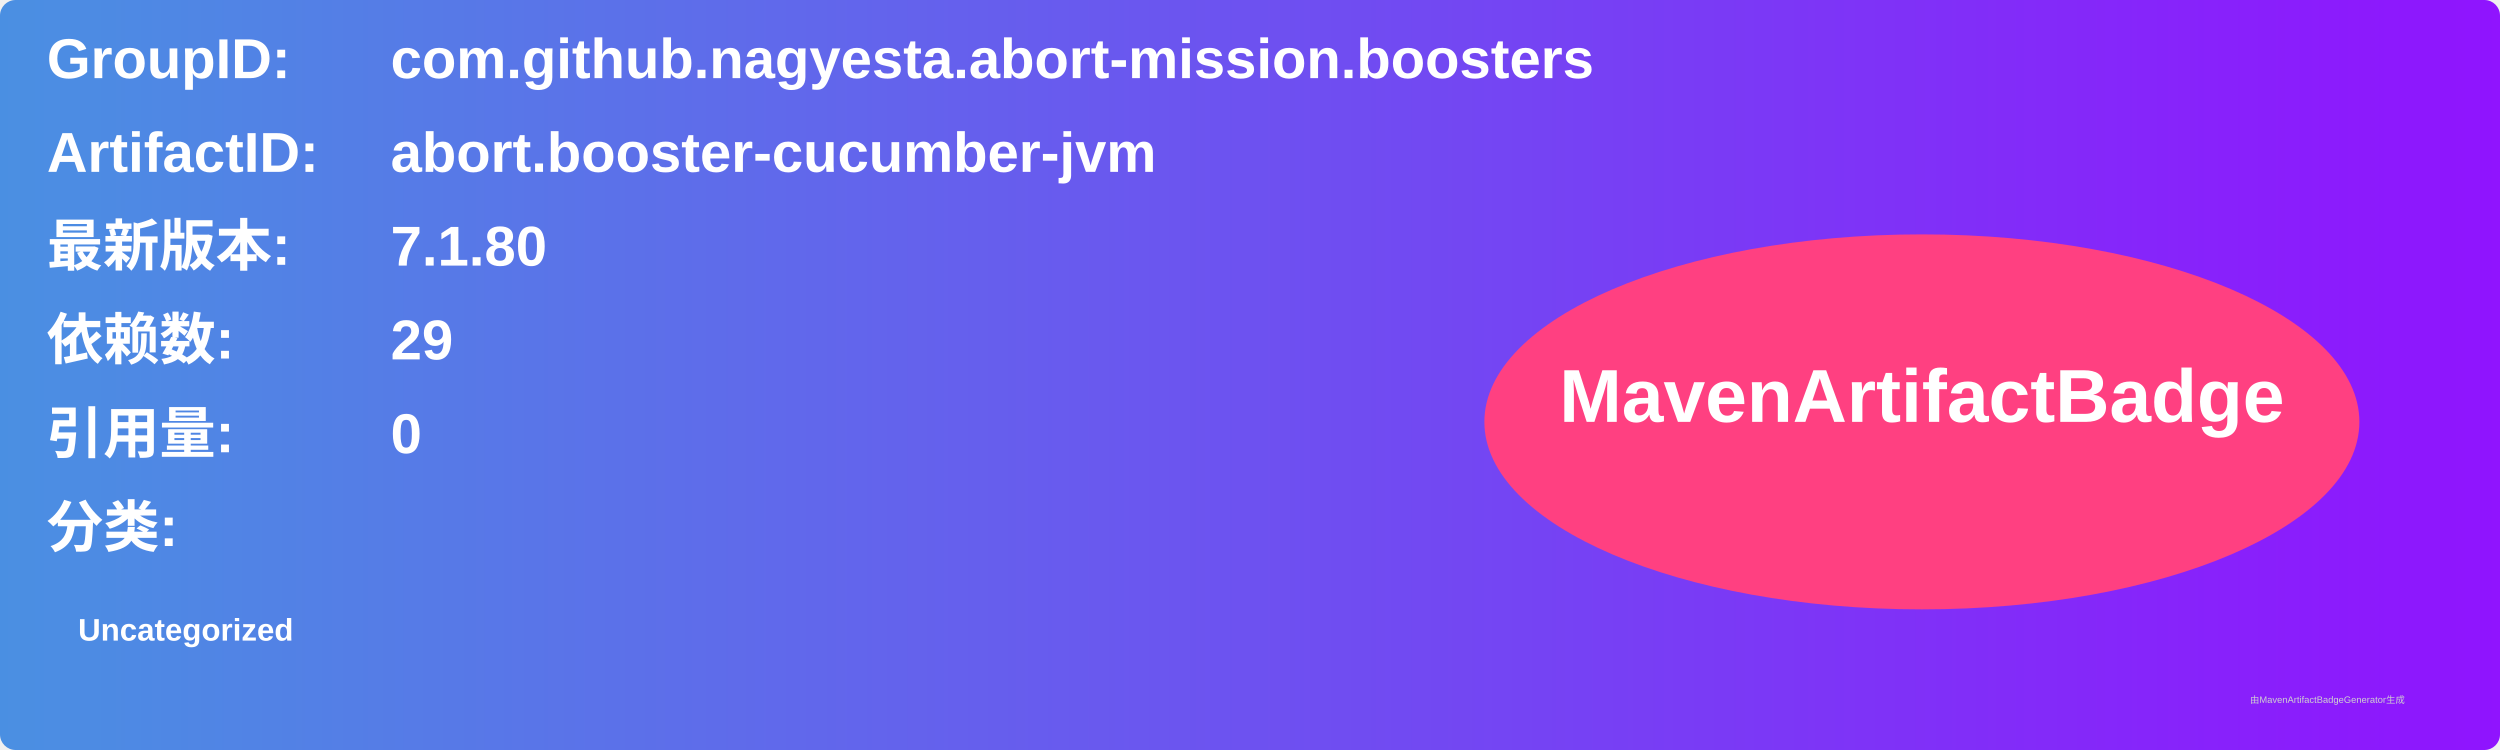
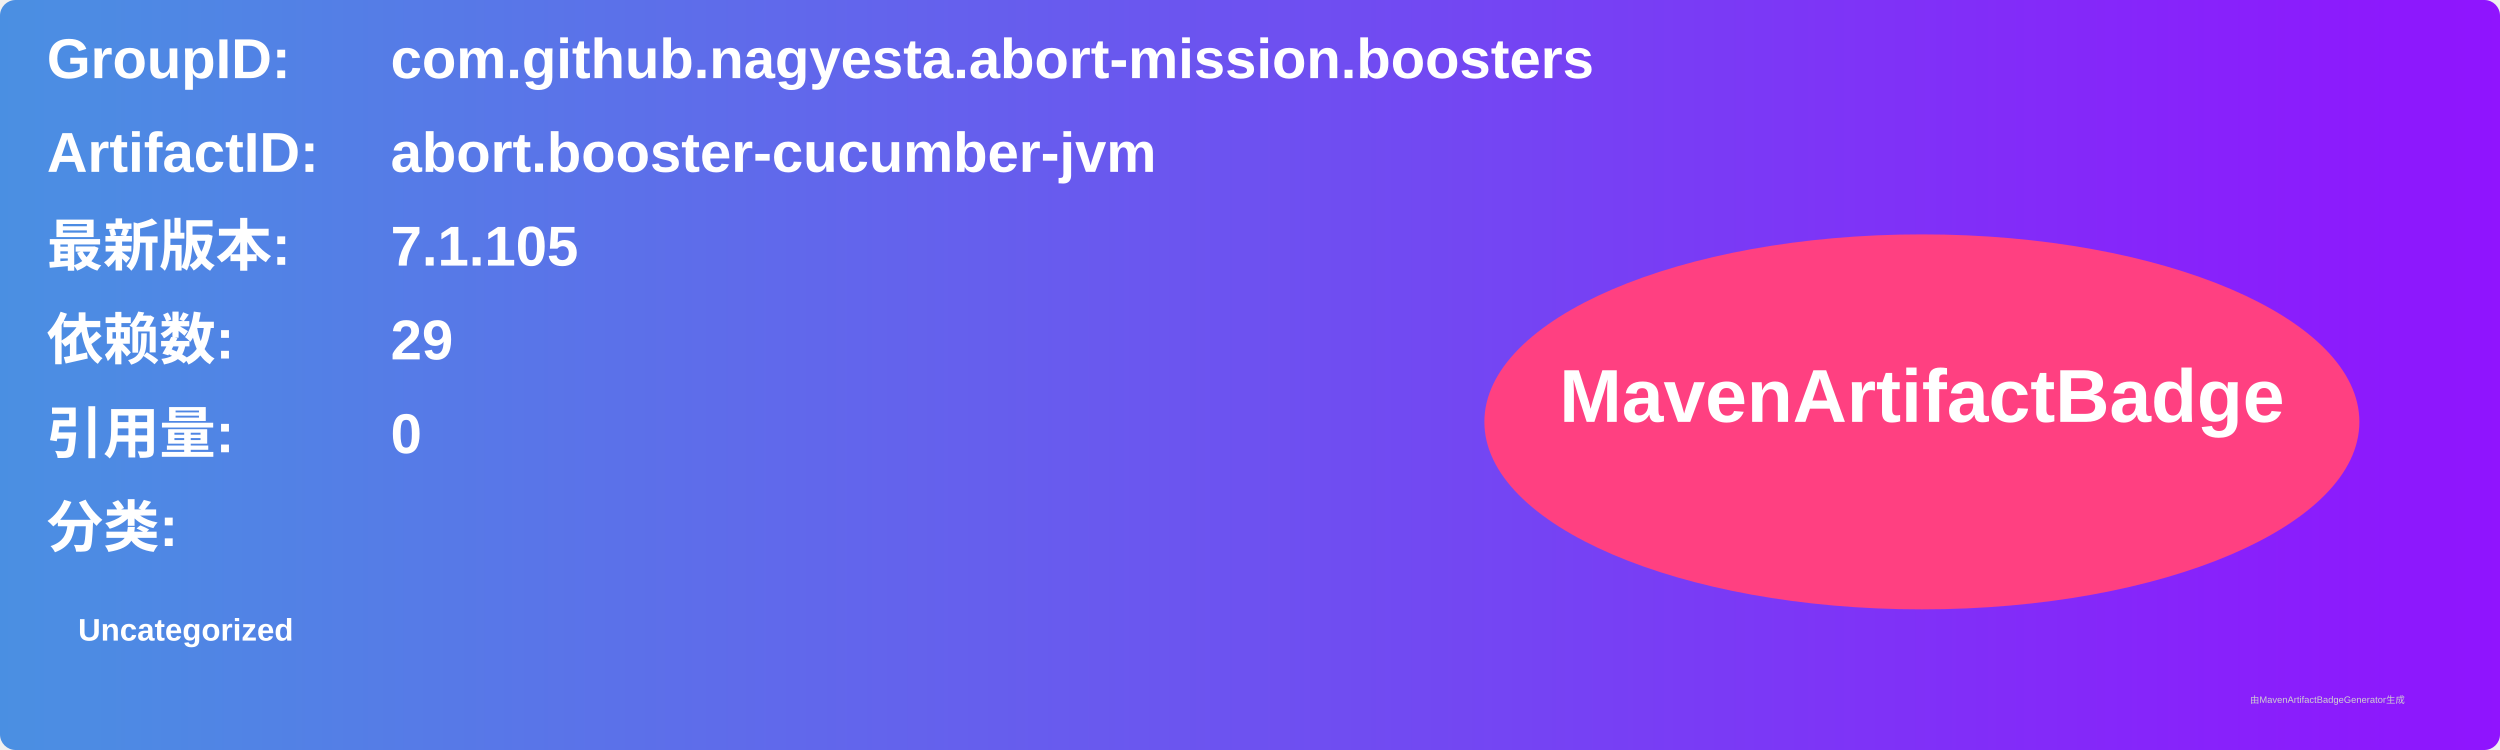
<svg xmlns="http://www.w3.org/2000/svg" width="800" height="240" viewBox="0 0 800 240">
  <linearGradient id="grad" x1="0%" y1="0%" x2="100%" y2="0%">
    <stop offset="0%" stop-color="#4a90e2" />
    <stop offset="100%" stop-color="#9013fe" />
  </linearGradient>
  <rect width="100%" height="100%" rx="5" ry="5" fill="url(#grad)" />
  <g transform="translate(15, 15)">
    <text x="0" y="10" font-family="Arial" font-size="18" fill="white" font-weight="bold" width="260">GroupID:</text>
    <text x="110" y="10" font-family="Arial" font-size="18" fill="white" font-weight="bold" width="460">com.github.nagyesta.abort-mission.boosters</text>
    <text x="0" y="40" font-family="Arial" font-size="18" fill="white" font-weight="bold" width="260">ArtifactID:</text>
    <text x="110" y="40" font-family="Arial" font-size="18" fill="white" font-weight="bold" width="460">abort.booster-cucumber-jvm</text>
    <text x="0" y="70" font-family="Arial" font-size="18" fill="white" font-weight="bold">最新版本:</text>
    <text x="110" y="70" font-family="Arial" font-size="18" fill="white" font-weight="bold">
-       <tspan font-weight="bold">7.1.80</tspan>
+       <tspan font-weight="bold">7.1.105</tspan>
    </text>
    <text x="0" y="100" font-family="Arial" font-size="18" fill="white" font-weight="bold">依赖数: </text>
    <text x="110" y="100" font-family="Arial" font-size="18" fill="white">
      <tspan font-weight="bold">29</tspan>
    </text>
    <text x="0" y="130" font-family="Arial" font-size="18" fill="white" font-weight="bold">引用量: </text>
    <text x="110" y="130" font-family="Arial" font-size="18" fill="white">
      <tspan font-weight="bold">0</tspan>
    </text>
    <text x="0" y="160" font-family="Arial" font-size="18" fill="white" font-weight="bold">分类:</text>
    <text x="10" y="190" font-family="Arial" font-size="10" fill="white">
      <tspan font-weight="bold">Uncategorized</tspan>
    </text>
    <ellipse cx="600" cy="120" rx="140" ry="60" fill="#ff4081" />
    <text x="600" y="120" text-anchor="middle" font-family="Arial" font-size="24" fill="white" font-weight="bold">MavenArtifactBadge</text>
  </g>
  <text x="720" y="225" font-family="Arial" font-size="3" fill="#d0d0d0">由MavenArtifactBadgeGenerator生成</text>
</svg>
